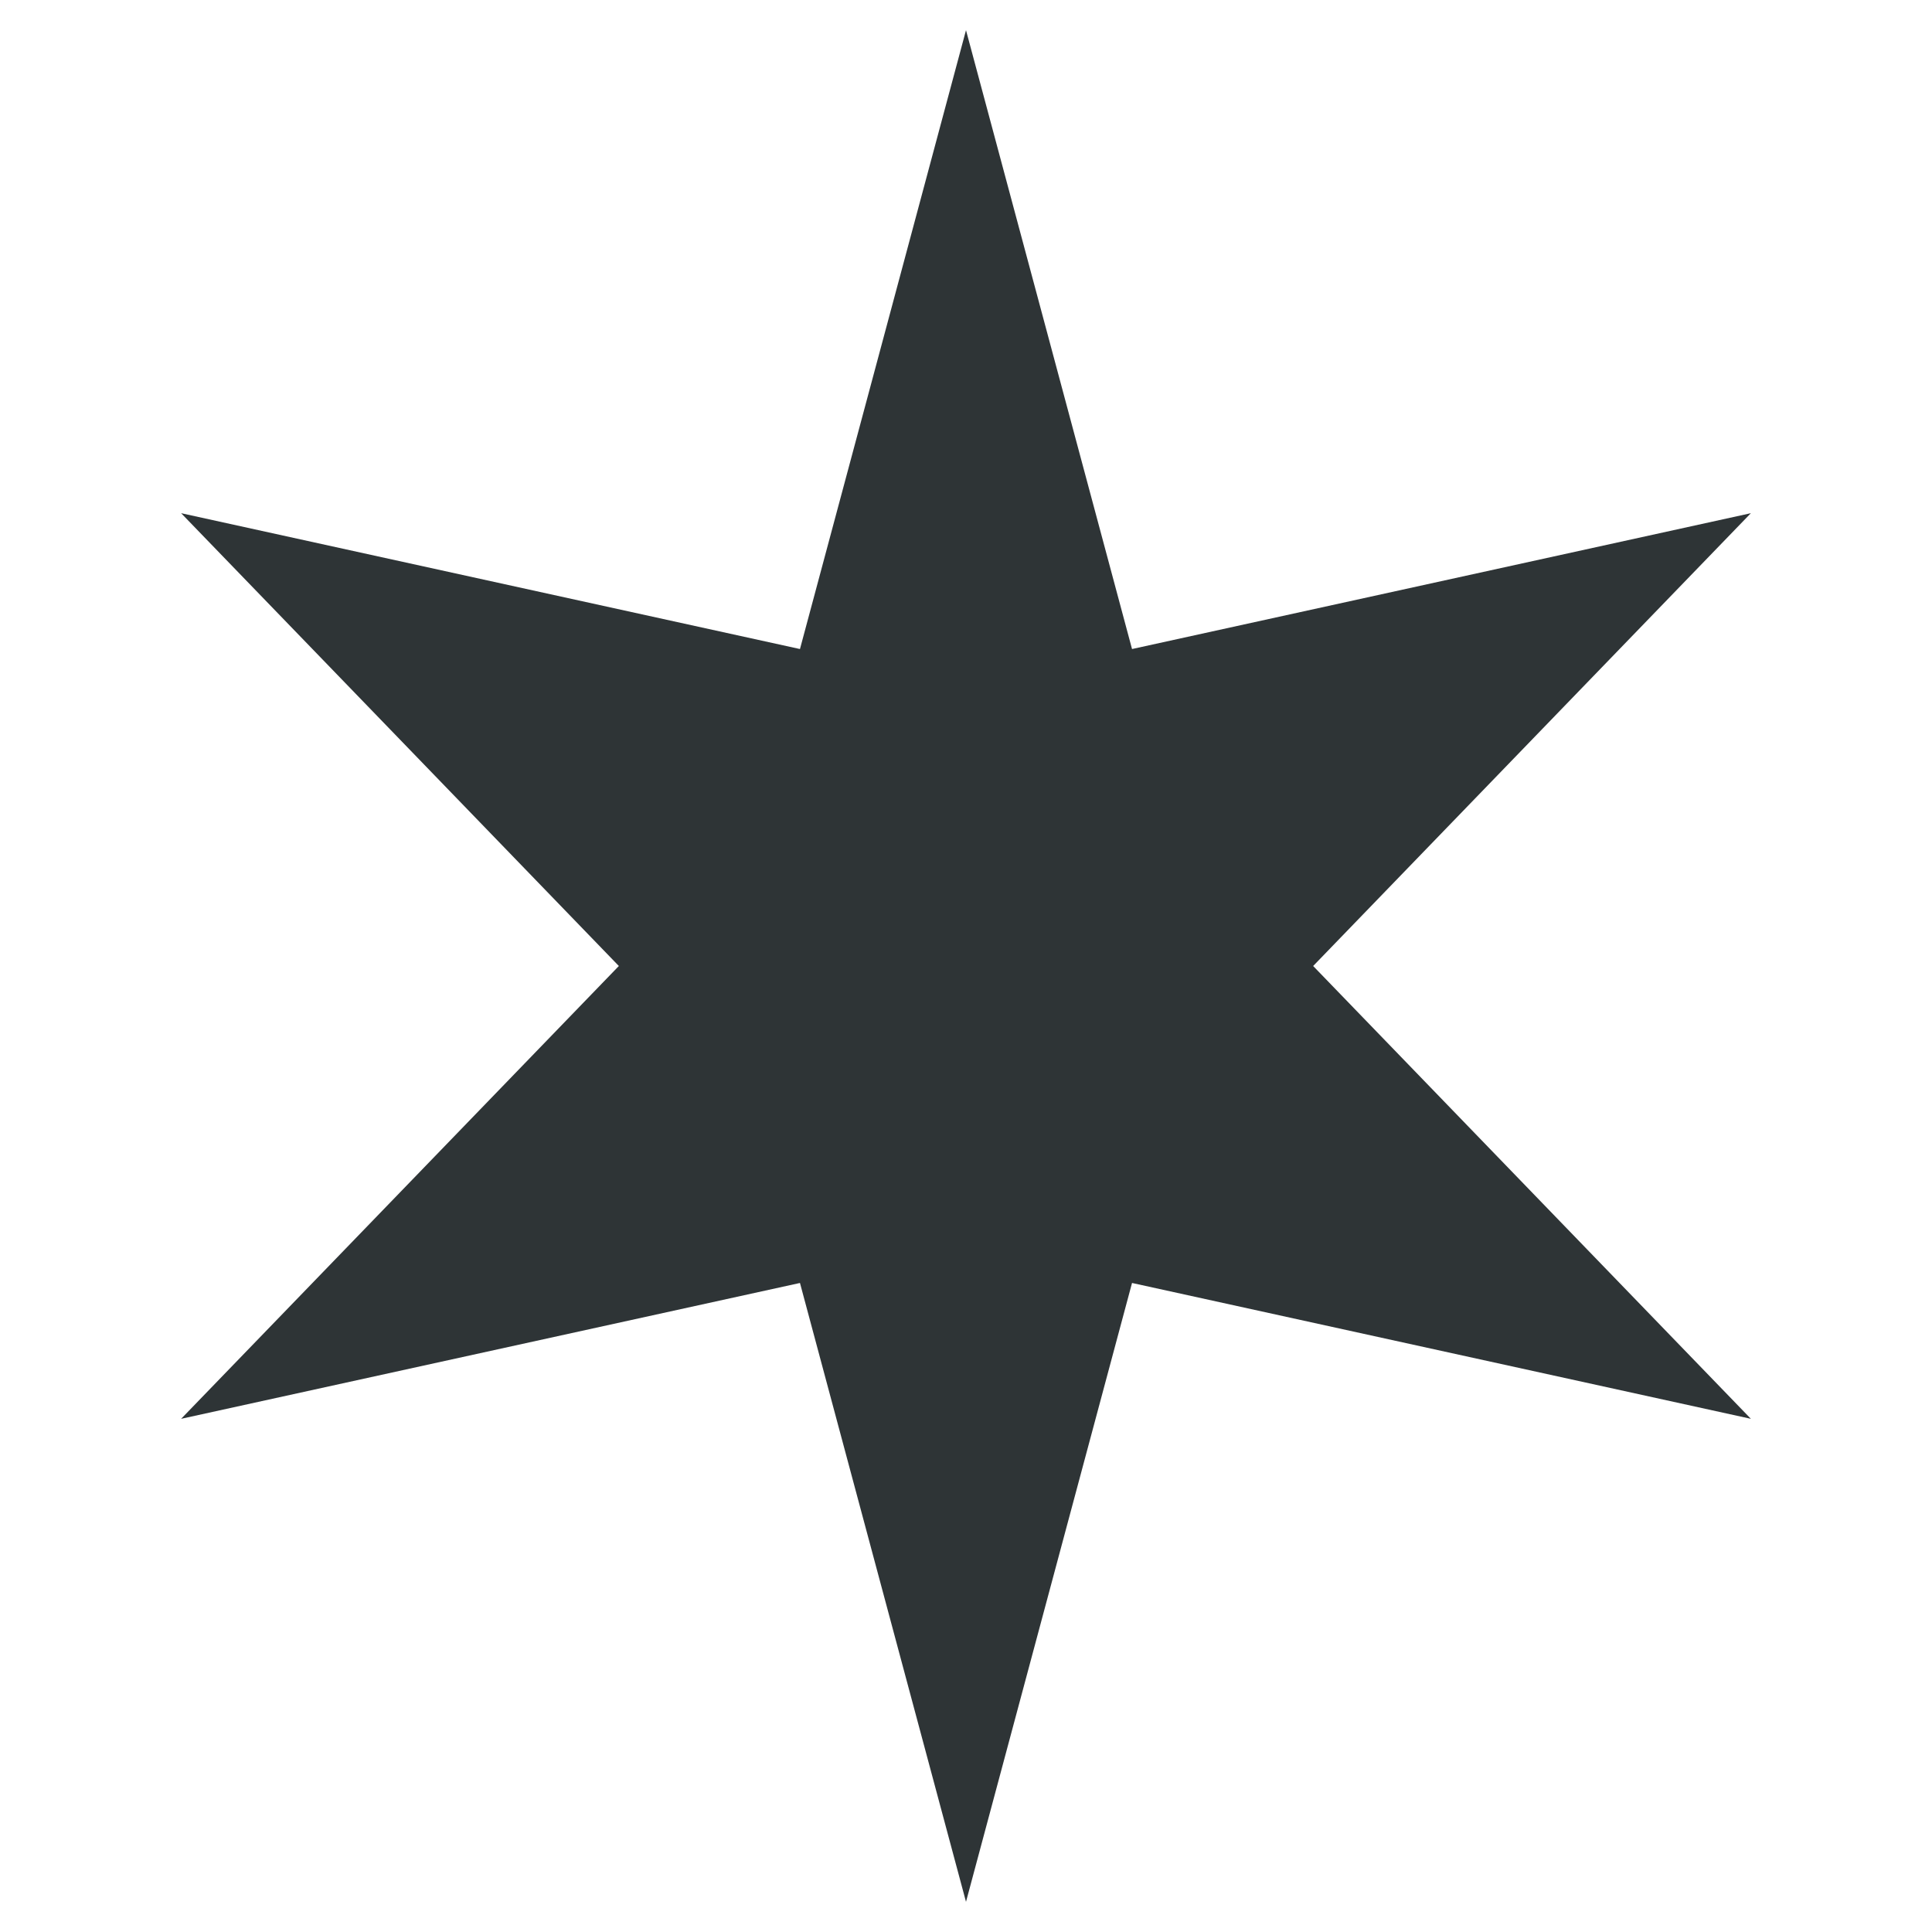
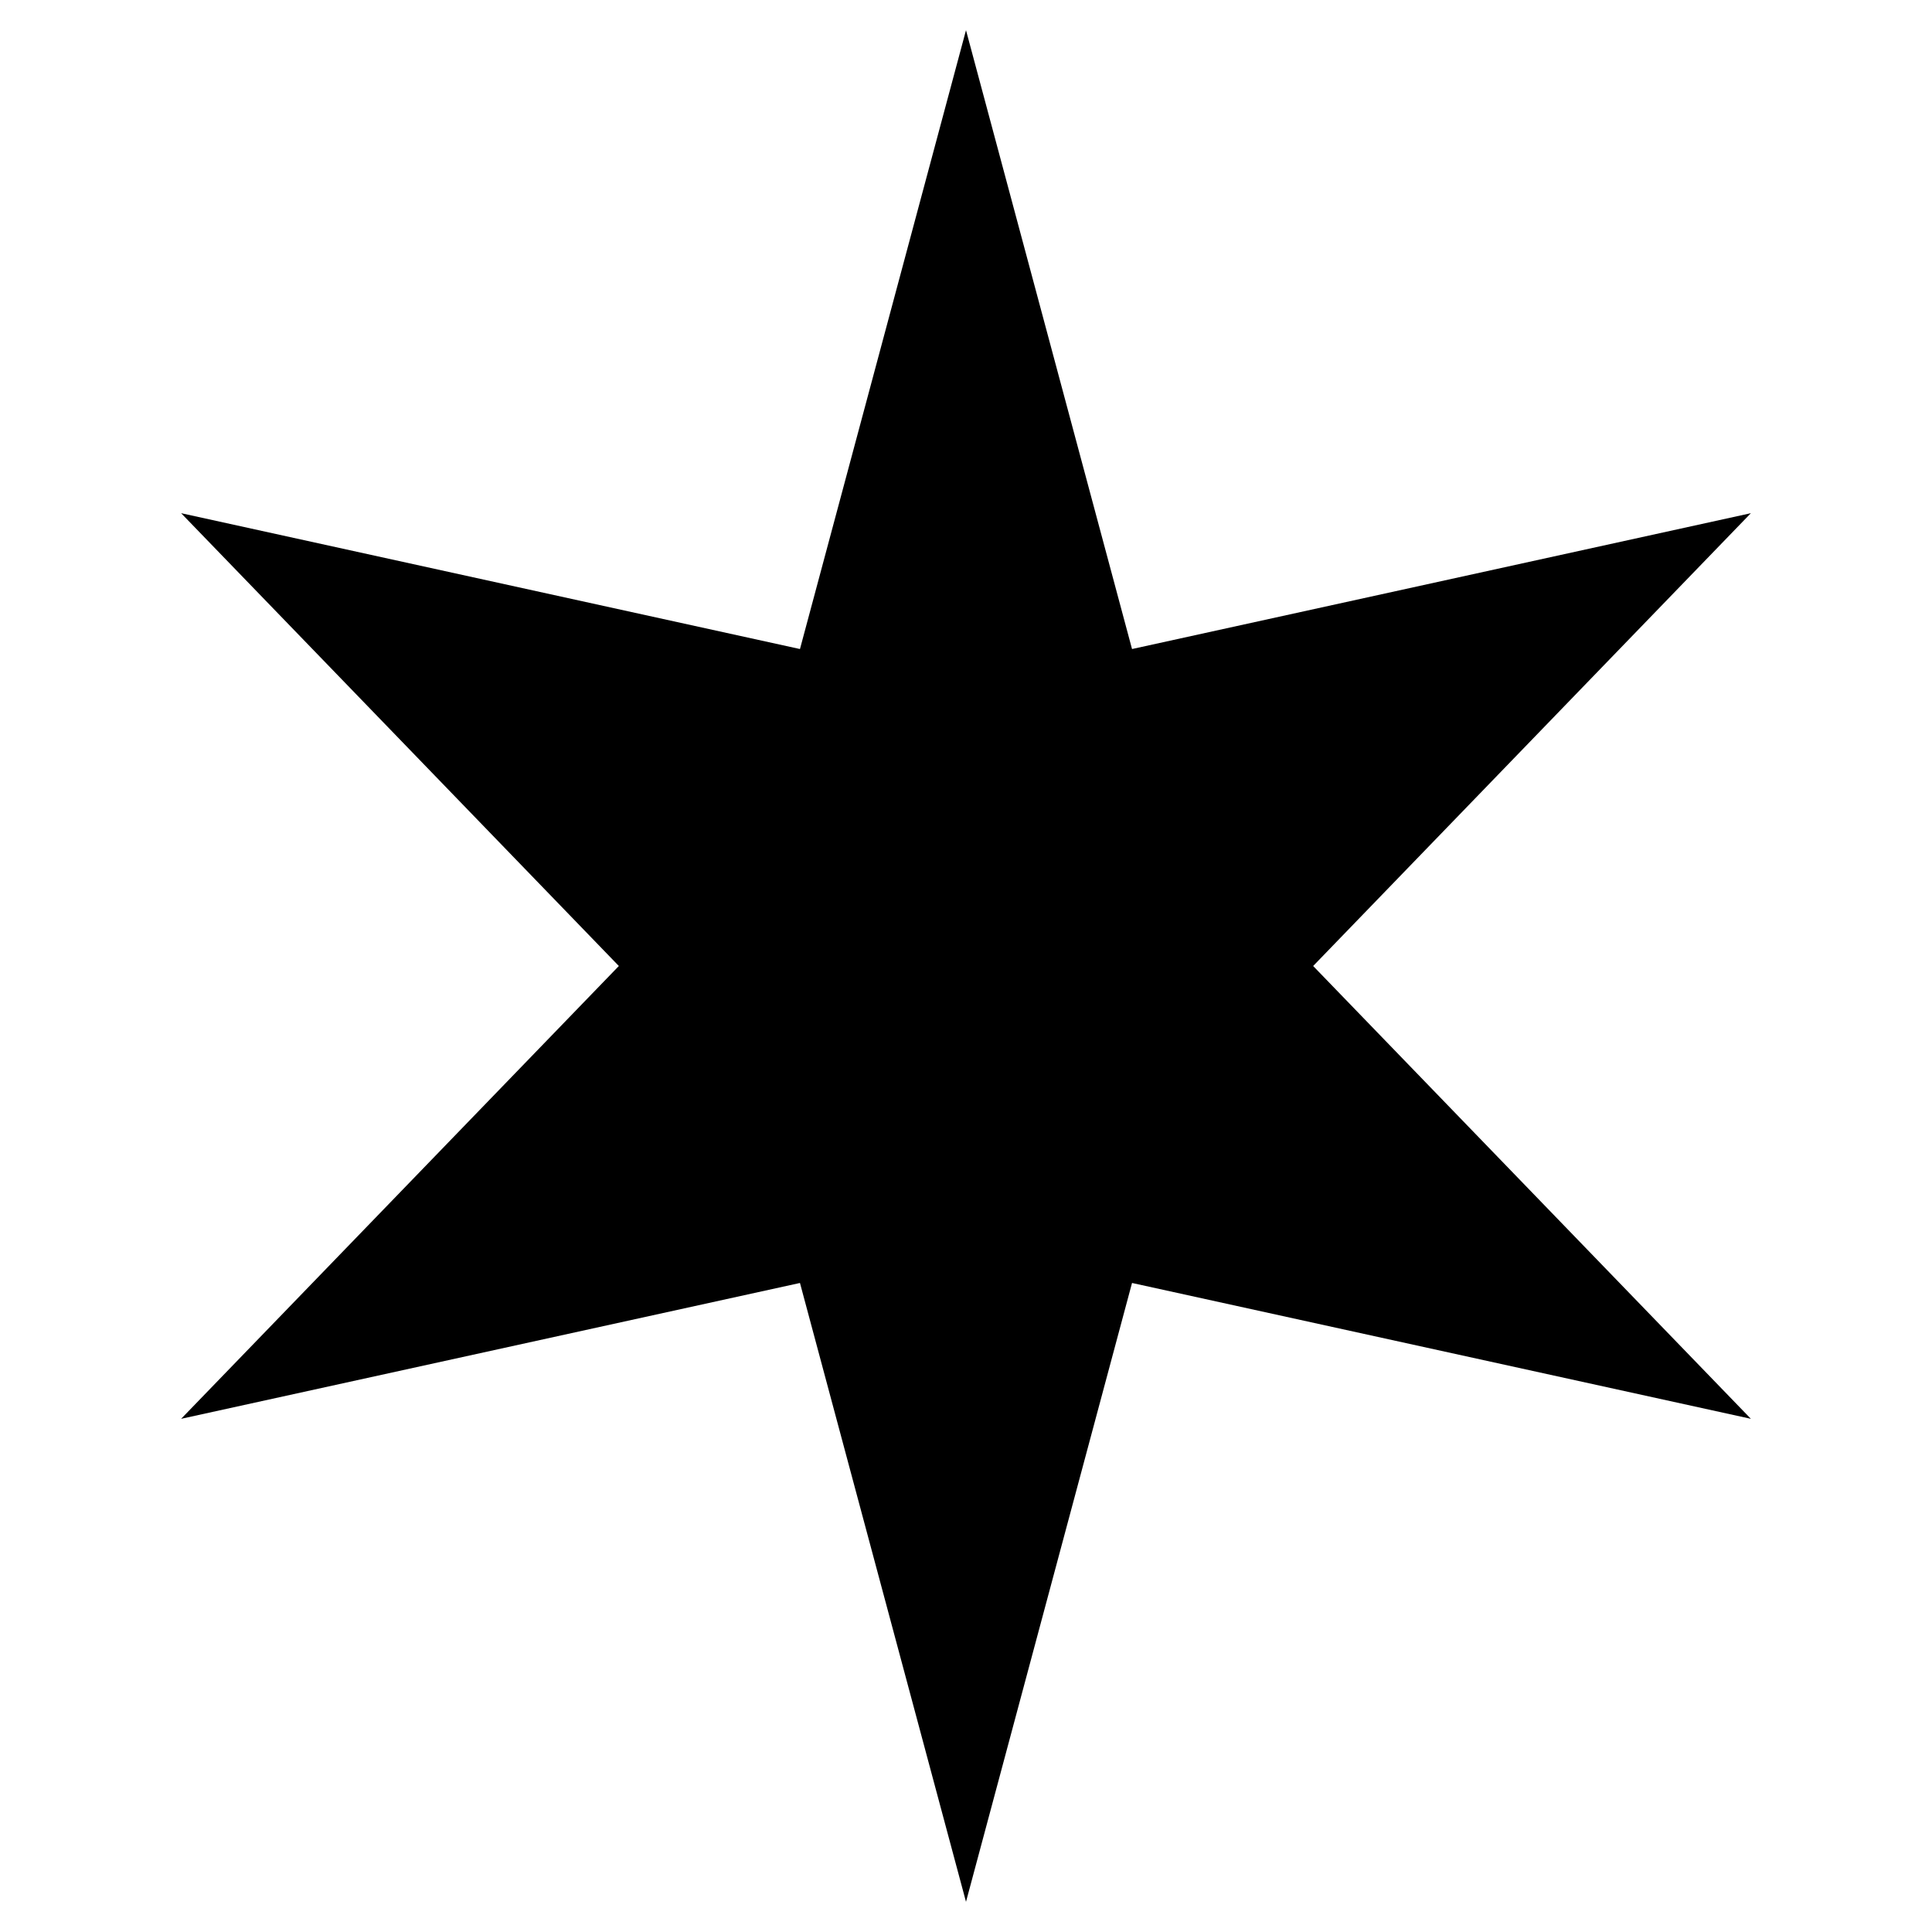
<svg xmlns="http://www.w3.org/2000/svg" width="16" height="16" viewBox="0 0 64 64">
+   <style>path { fill: currentColor !important; }</style>
  <path fill="#2e3436" d="M32 4L37.5 24.5L58 20L43.5 35L58 50L37.5 45.5L32 66L26.5 45.5L6 50L20.5 35L6 20L26.5 24.5Z" transform="translate(0, -3) scale(1)" />
</svg>
